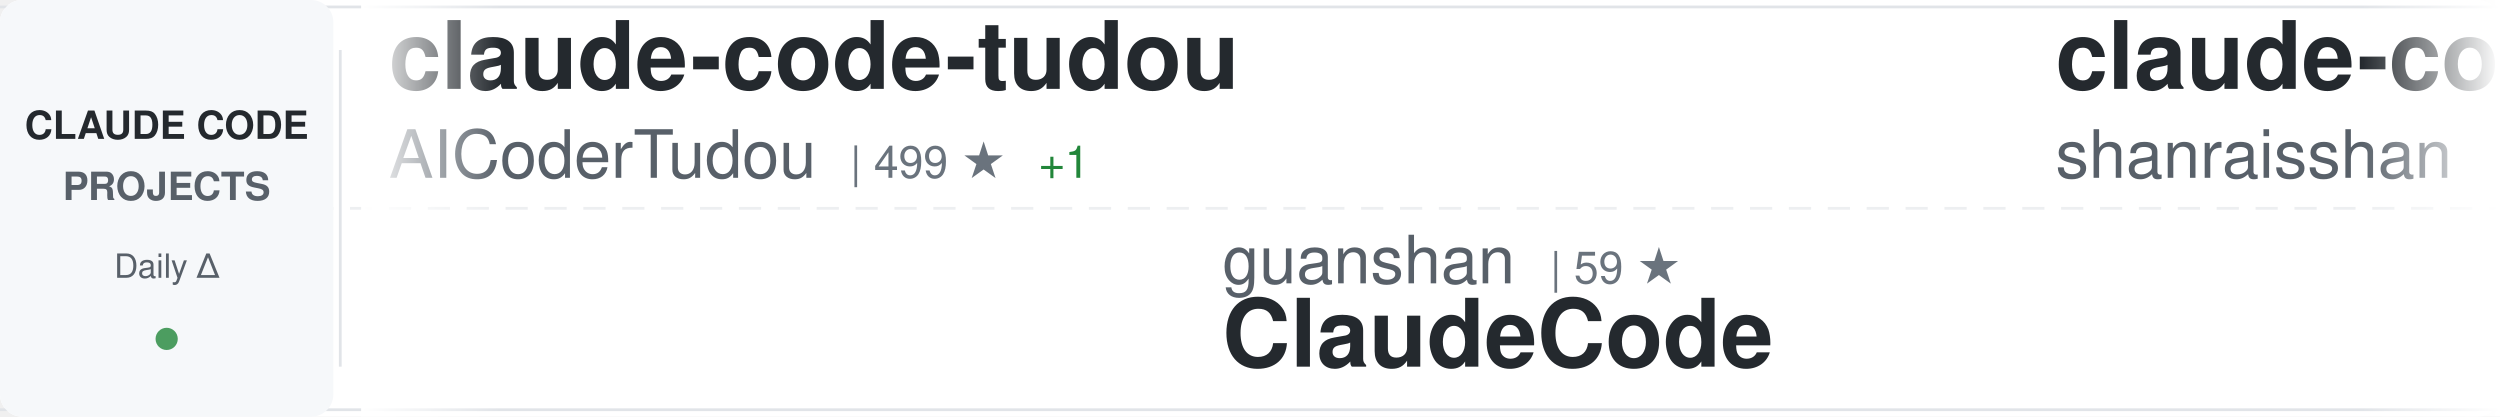
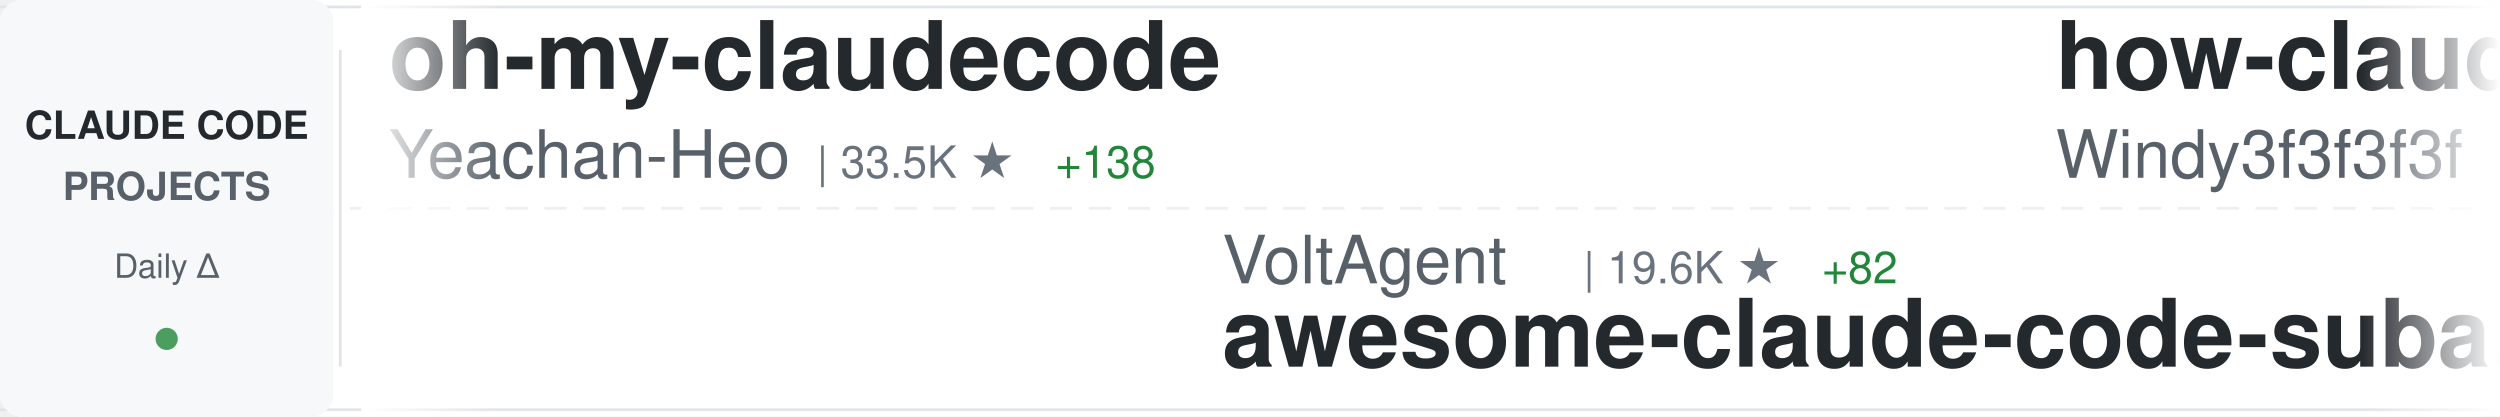
<svg xmlns="http://www.w3.org/2000/svg" width="900" height="150">
  <defs>
    <linearGradient id="awesomeLeftFade" x1="0%" y1="0%" x2="100%" y2="0%">
      <stop offset="0%" style="stop-color:#ffffff;stop-opacity:1" />
      <stop offset="100%" style="stop-color:#ffffff;stop-opacity:0" />
    </linearGradient>
    <linearGradient id="awesomeRightFade" x1="0%" y1="0%" x2="100%" y2="0%">
      <stop offset="0%" style="stop-color:#ffffff;stop-opacity:0" />
      <stop offset="100%" style="stop-color:#ffffff;stop-opacity:1" />
    </linearGradient>
  </defs>
  <rect width="900" height="150" fill="#ffffff" rx="8" />
  <rect x="0" y="2" width="900" height="1" fill="#e1e4e8" />
  <rect x="0" y="147" width="900" height="1" fill="#e1e4e8" />
  <line x1="0" y1="75" x2="900" y2="75" stroke="#e1e4e8" stroke-width="1" stroke-dasharray="8 6" opacity="0.6" />
  <rect x="0" y="0" width="120" height="150" fill="#f6f8fa" rx="8" />
  <text x="60" y="50" font-family="-apple-system, BlinkMacSystemFont, 'Segoe UI', Helvetica, Arial, sans-serif" font-size="14" font-weight="600" fill="#24292e" text-anchor="middle">CLAUDE CODE</text>
  <text x="60" y="72" font-family="-apple-system, BlinkMacSystemFont, 'Segoe UI', Helvetica, Arial, sans-serif" font-size="14" font-weight="600" fill="#586069" text-anchor="middle">PROJECTS</text>
  <text x="60" y="100" font-family="-apple-system, BlinkMacSystemFont, 'Segoe UI', Helvetica, Arial, sans-serif" font-size="12" font-weight="500" fill="#586069" text-anchor="middle">Daily Δ</text>
  <circle cx="60" cy="122" r="4" fill="#22863a" opacity="0.8" />
  <rect x="122" y="18" width="1" height="114" fill="#e1e4e8" />
  <clipPath id="awesomeTickerClip">
    <rect x="130" y="0" width="770" height="150" />
  </clipPath>
  <g clip-path="url(#awesomeTickerClip)">
    <g id="awesomeTickerItems">
      <animateTransform attributeName="transform" attributeType="XML" type="translate" from="0 0" to="-3000 0" dur="54s" repeatCount="indefinite" />
      <g transform="translate(0, 0)">
-         <text x="140" y="32" font-family="-apple-system, BlinkMacSystemFont, 'Segoe UI', Helvetica, Arial, sans-serif" font-size="34" font-weight="600" fill="#24292e">claude-code-tudou</text>
-         <text x="140" y="64" font-family="-apple-system, BlinkMacSystemFont, 'Segoe UI', Helvetica, Arial, sans-serif" font-size="24" font-weight="400" fill="#586069">AICoderTudou</text>
-         <text x="306" y="64" font-family="-apple-system, BlinkMacSystemFont, 'Segoe UI', Helvetica, Arial, sans-serif" font-size="16" font-weight="500" fill="#6a737d">| 499 ★</text>
-         <text x="374" y="64" font-family="-apple-system, BlinkMacSystemFont, 'Segoe UI', Helvetica, Arial, sans-serif" font-size="16" font-weight="500" fill="#22863a"> +1</text>
+         <text x="140" y="32" font-family="-apple-system, BlinkMacSystemFont, 'Segoe UI', Helvetica, Arial, sans-serif" font-size="34" font-weight="600" fill="#24292e">oh-my-claudecode</text>
+         <text x="140" y="64" font-family="-apple-system, BlinkMacSystemFont, 'Segoe UI', Helvetica, Arial, sans-serif" font-size="24" font-weight="400" fill="#586069">Yeachan-Heo</text>
+         <text x="294" y="64" font-family="-apple-system, BlinkMacSystemFont, 'Segoe UI', Helvetica, Arial, sans-serif" font-size="16" font-weight="500" fill="#6a737d">| 33.5K ★</text>
+         <text x="380" y="64" font-family="-apple-system, BlinkMacSystemFont, 'Segoe UI', Helvetica, Arial, sans-serif" font-size="16" font-weight="500" fill="#22863a"> +138</text>
      </g>
      <g transform="translate(300, 0)">
-         <text x="140" y="102" font-family="-apple-system, BlinkMacSystemFont, 'Segoe UI', Helvetica, Arial, sans-serif" font-size="24" font-weight="400" fill="#586069">guanshan</text>
-         <text x="258" y="102" font-family="-apple-system, BlinkMacSystemFont, 'Segoe UI', Helvetica, Arial, sans-serif" font-size="16" font-weight="500" fill="#6a737d">| 59 ★</text>
-         <text x="140" y="132" font-family="-apple-system, BlinkMacSystemFont, 'Segoe UI', Helvetica, Arial, sans-serif" font-size="34" font-weight="600" fill="#24292e">ClaudeCode</text>
+         <text x="140" y="102" font-family="-apple-system, BlinkMacSystemFont, 'Segoe UI', Helvetica, Arial, sans-serif" font-size="24" font-weight="400" fill="#586069">VoltAgent</text>
+         <text x="270" y="102" font-family="-apple-system, BlinkMacSystemFont, 'Segoe UI', Helvetica, Arial, sans-serif" font-size="16" font-weight="500" fill="#6a737d">| 19.6K ★</text>
+         <text x="356" y="102" font-family="-apple-system, BlinkMacSystemFont, 'Segoe UI', Helvetica, Arial, sans-serif" font-size="16" font-weight="500" fill="#22863a"> +82</text>
+         <text x="140" y="132" font-family="-apple-system, BlinkMacSystemFont, 'Segoe UI', Helvetica, Arial, sans-serif" font-size="34" font-weight="600" fill="#24292e">awesome-claude-code-suba...</text>
      </g>
      <g transform="translate(600, 0)">
-         <text x="140" y="32" font-family="-apple-system, BlinkMacSystemFont, 'Segoe UI', Helvetica, Arial, sans-serif" font-size="34" font-weight="600" fill="#24292e">claude-code-best-practic...</text>
-         <text x="140" y="64" font-family="-apple-system, BlinkMacSystemFont, 'Segoe UI', Helvetica, Arial, sans-serif" font-size="24" font-weight="400" fill="#586069">shanraisshan</text>
-         <text x="306" y="64" font-family="-apple-system, BlinkMacSystemFont, 'Segoe UI', Helvetica, Arial, sans-serif" font-size="16" font-weight="500" fill="#6a737d">| 52.6K ★</text>
-         <text x="392" y="64" font-family="-apple-system, BlinkMacSystemFont, 'Segoe UI', Helvetica, Arial, sans-serif" font-size="16" font-weight="500" fill="#22863a"> +269</text>
+         <text x="140" y="32" font-family="-apple-system, BlinkMacSystemFont, 'Segoe UI', Helvetica, Arial, sans-serif" font-size="34" font-weight="600" fill="#24292e">how-claude-code-works</text>
+         <text x="140" y="64" font-family="-apple-system, BlinkMacSystemFont, 'Segoe UI', Helvetica, Arial, sans-serif" font-size="24" font-weight="400" fill="#586069">Windy3f3f3f3f</text>
+         <text x="318" y="64" font-family="-apple-system, BlinkMacSystemFont, 'Segoe UI', Helvetica, Arial, sans-serif" font-size="16" font-weight="500" fill="#6a737d">| 2.3K ★</text>
+         <text x="395" y="64" font-family="-apple-system, BlinkMacSystemFont, 'Segoe UI', Helvetica, Arial, sans-serif" font-size="16" font-weight="500" fill="#22863a"> +18</text>
      </g>
      <g transform="translate(900, 0)">
-         <text x="140" y="102" font-family="-apple-system, BlinkMacSystemFont, 'Segoe UI', Helvetica, Arial, sans-serif" font-size="24" font-weight="400" fill="#586069">ChinaSiro</text>
-         <text x="270" y="102" font-family="-apple-system, BlinkMacSystemFont, 'Segoe UI', Helvetica, Arial, sans-serif" font-size="16" font-weight="500" fill="#6a737d">| 9.2K ★</text>
-         <text x="347" y="102" font-family="-apple-system, BlinkMacSystemFont, 'Segoe UI', Helvetica, Arial, sans-serif" font-size="16" font-weight="500" fill="#22863a"> +14</text>
-         <text x="140" y="132" font-family="-apple-system, BlinkMacSystemFont, 'Segoe UI', Helvetica, Arial, sans-serif" font-size="34" font-weight="600" fill="#24292e">claude-code-sourcemap</text>
+         <text x="140" y="102" font-family="-apple-system, BlinkMacSystemFont, 'Segoe UI', Helvetica, Arial, sans-serif" font-size="24" font-weight="400" fill="#586069">AICoderTudou</text>
+         <text x="306" y="102" font-family="-apple-system, BlinkMacSystemFont, 'Segoe UI', Helvetica, Arial, sans-serif" font-size="16" font-weight="500" fill="#6a737d">| 499 ★</text>
+         <text x="374" y="102" font-family="-apple-system, BlinkMacSystemFont, 'Segoe UI', Helvetica, Arial, sans-serif" font-size="16" font-weight="500" fill="#22863a"> +1</text>
+         <text x="140" y="132" font-family="-apple-system, BlinkMacSystemFont, 'Segoe UI', Helvetica, Arial, sans-serif" font-size="34" font-weight="600" fill="#24292e">claude-code-tudou</text>
      </g>
      <g transform="translate(1200, 0)">
-         <text x="140" y="32" font-family="-apple-system, BlinkMacSystemFont, 'Segoe UI', Helvetica, Arial, sans-serif" font-size="34" font-weight="600" fill="#24292e">Claude-Code</text>
-         <text x="140" y="64" font-family="-apple-system, BlinkMacSystemFont, 'Segoe UI', Helvetica, Arial, sans-serif" font-size="24" font-weight="400" fill="#586069">pengchengneo</text>
-         <text x="306" y="64" font-family="-apple-system, BlinkMacSystemFont, 'Segoe UI', Helvetica, Arial, sans-serif" font-size="16" font-weight="500" fill="#6a737d">| 1.3K ★</text>
-         <text x="383" y="64" font-family="-apple-system, BlinkMacSystemFont, 'Segoe UI', Helvetica, Arial, sans-serif" font-size="16" font-weight="500" fill="#22863a"> +6</text>
+         <text x="140" y="32" font-family="-apple-system, BlinkMacSystemFont, 'Segoe UI', Helvetica, Arial, sans-serif" font-size="34" font-weight="600" fill="#24292e">Claude-Code-Game-Studios</text>
+         <text x="140" y="64" font-family="-apple-system, BlinkMacSystemFont, 'Segoe UI', Helvetica, Arial, sans-serif" font-size="24" font-weight="400" fill="#586069">Donchitos</text>
+         <text x="270" y="64" font-family="-apple-system, BlinkMacSystemFont, 'Segoe UI', Helvetica, Arial, sans-serif" font-size="16" font-weight="500" fill="#6a737d">| 18.5K ★</text>
+         <text x="356" y="64" font-family="-apple-system, BlinkMacSystemFont, 'Segoe UI', Helvetica, Arial, sans-serif" font-size="16" font-weight="500" fill="#22863a"> +284</text>
      </g>
      <g transform="translate(1500, 0)">
-         <text x="140" y="102" font-family="-apple-system, BlinkMacSystemFont, 'Segoe UI', Helvetica, Arial, sans-serif" font-size="24" font-weight="400" fill="#586069">1rgs</text>
-         <text x="210" y="102" font-family="-apple-system, BlinkMacSystemFont, 'Segoe UI', Helvetica, Arial, sans-serif" font-size="16" font-weight="500" fill="#6a737d">| 3.6K ★</text>
-         <text x="287" y="102" font-family="-apple-system, BlinkMacSystemFont, 'Segoe UI', Helvetica, Arial, sans-serif" font-size="16" font-weight="500" fill="#22863a"> +4</text>
-         <text x="140" y="132" font-family="-apple-system, BlinkMacSystemFont, 'Segoe UI', Helvetica, Arial, sans-serif" font-size="34" font-weight="600" fill="#24292e">claude-code-proxy</text>
+         <text x="140" y="102" font-family="-apple-system, BlinkMacSystemFont, 'Segoe UI', Helvetica, Arial, sans-serif" font-size="24" font-weight="400" fill="#586069">lintsinghua</text>
+         <text x="294" y="102" font-family="-apple-system, BlinkMacSystemFont, 'Segoe UI', Helvetica, Arial, sans-serif" font-size="16" font-weight="500" fill="#6a737d">| 3.2K ★</text>
+         <text x="371" y="102" font-family="-apple-system, BlinkMacSystemFont, 'Segoe UI', Helvetica, Arial, sans-serif" font-size="16" font-weight="500" fill="#22863a"> +26</text>
+         <text x="140" y="132" font-family="-apple-system, BlinkMacSystemFont, 'Segoe UI', Helvetica, Arial, sans-serif" font-size="34" font-weight="600" fill="#24292e">claude-code-book</text>
      </g>
      <g transform="translate(1800, 0)">
        <text x="140" y="32" font-family="-apple-system, BlinkMacSystemFont, 'Segoe UI', Helvetica, Arial, sans-serif" font-size="34" font-weight="600" fill="#24292e">Claude-Code-Usage-Monito...</text>
        <text x="140" y="64" font-family="-apple-system, BlinkMacSystemFont, 'Segoe UI', Helvetica, Arial, sans-serif" font-size="24" font-weight="400" fill="#586069">Maciek-roboblog</text>
        <text x="342" y="64" font-family="-apple-system, BlinkMacSystemFont, 'Segoe UI', Helvetica, Arial, sans-serif" font-size="16" font-weight="500" fill="#6a737d">| 8.0K ★</text>
-         <text x="419" y="64" font-family="-apple-system, BlinkMacSystemFont, 'Segoe UI', Helvetica, Arial, sans-serif" font-size="16" font-weight="500" fill="#22863a"> +11</text>
+         <text x="419" y="64" font-family="-apple-system, BlinkMacSystemFont, 'Segoe UI', Helvetica, Arial, sans-serif" font-size="16" font-weight="500" fill="#22863a"> +10</text>
      </g>
      <g transform="translate(2100, 0)">
-         <text x="140" y="102" font-family="-apple-system, BlinkMacSystemFont, 'Segoe UI', Helvetica, Arial, sans-serif" font-size="24" font-weight="400" fill="#586069">liuup</text>
-         <text x="222" y="102" font-family="-apple-system, BlinkMacSystemFont, 'Segoe UI', Helvetica, Arial, sans-serif" font-size="16" font-weight="500" fill="#6a737d">| 2.4K ★</text>
-         <text x="299" y="102" font-family="-apple-system, BlinkMacSystemFont, 'Segoe UI', Helvetica, Arial, sans-serif" font-size="16" font-weight="500" fill="#22863a"> +28</text>
-         <text x="140" y="132" font-family="-apple-system, BlinkMacSystemFont, 'Segoe UI', Helvetica, Arial, sans-serif" font-size="34" font-weight="600" fill="#24292e">claude-code-analysis</text>
+         <text x="140" y="102" font-family="-apple-system, BlinkMacSystemFont, 'Segoe UI', Helvetica, Arial, sans-serif" font-size="24" font-weight="400" fill="#586069">router-for-me</text>
+         <text x="318" y="102" font-family="-apple-system, BlinkMacSystemFont, 'Segoe UI', Helvetica, Arial, sans-serif" font-size="16" font-weight="500" fill="#6a737d">| 32.3K ★</text>
+         <text x="404" y="102" font-family="-apple-system, BlinkMacSystemFont, 'Segoe UI', Helvetica, Arial, sans-serif" font-size="16" font-weight="500" fill="#22863a"> +237</text>
+         <text x="140" y="132" font-family="-apple-system, BlinkMacSystemFont, 'Segoe UI', Helvetica, Arial, sans-serif" font-size="34" font-weight="600" fill="#24292e">CLIProxyAPI</text>
      </g>
      <g transform="translate(2400, 0)">
-         <text x="140" y="32" font-family="-apple-system, BlinkMacSystemFont, 'Segoe UI', Helvetica, Arial, sans-serif" font-size="34" font-weight="600" fill="#24292e">claude-code-local</text>
-         <text x="140" y="64" font-family="-apple-system, BlinkMacSystemFont, 'Segoe UI', Helvetica, Arial, sans-serif" font-size="24" font-weight="400" fill="#586069">nicedreamzapp</text>
-         <text x="318" y="64" font-family="-apple-system, BlinkMacSystemFont, 'Segoe UI', Helvetica, Arial, sans-serif" font-size="16" font-weight="500" fill="#6a737d">| 2.6K ★</text>
-         <text x="395" y="64" font-family="-apple-system, BlinkMacSystemFont, 'Segoe UI', Helvetica, Arial, sans-serif" font-size="16" font-weight="500" fill="#22863a"> +21</text>
+         <text x="140" y="32" font-family="-apple-system, BlinkMacSystemFont, 'Segoe UI', Helvetica, Arial, sans-serif" font-size="34" font-weight="600" fill="#24292e">claude-code-router</text>
+         <text x="140" y="64" font-family="-apple-system, BlinkMacSystemFont, 'Segoe UI', Helvetica, Arial, sans-serif" font-size="24" font-weight="400" fill="#586069">musistudio</text>
+         <text x="282" y="64" font-family="-apple-system, BlinkMacSystemFont, 'Segoe UI', Helvetica, Arial, sans-serif" font-size="16" font-weight="500" fill="#6a737d">| 33.9K ★</text>
+         <text x="368" y="64" font-family="-apple-system, BlinkMacSystemFont, 'Segoe UI', Helvetica, Arial, sans-serif" font-size="16" font-weight="500" fill="#22863a"> +59</text>
      </g>
      <g transform="translate(2700, 0)">
-         <text x="140" y="102" font-family="-apple-system, BlinkMacSystemFont, 'Segoe UI', Helvetica, Arial, sans-serif" font-size="24" font-weight="400" fill="#586069">Windy3f3f3f3f</text>
-         <text x="318" y="102" font-family="-apple-system, BlinkMacSystemFont, 'Segoe UI', Helvetica, Arial, sans-serif" font-size="16" font-weight="500" fill="#6a737d">| 2.3K ★</text>
-         <text x="395" y="102" font-family="-apple-system, BlinkMacSystemFont, 'Segoe UI', Helvetica, Arial, sans-serif" font-size="16" font-weight="500" fill="#22863a"> +19</text>
-         <text x="140" y="132" font-family="-apple-system, BlinkMacSystemFont, 'Segoe UI', Helvetica, Arial, sans-serif" font-size="34" font-weight="600" fill="#24292e">how-claude-code-works</text>
+         <text x="140" y="102" font-family="-apple-system, BlinkMacSystemFont, 'Segoe UI', Helvetica, Arial, sans-serif" font-size="24" font-weight="400" fill="#586069">kodu-ai</text>
+         <text x="246" y="102" font-family="-apple-system, BlinkMacSystemFont, 'Segoe UI', Helvetica, Arial, sans-serif" font-size="16" font-weight="500" fill="#6a737d">| 5.3K ★</text>
+         <text x="140" y="132" font-family="-apple-system, BlinkMacSystemFont, 'Segoe UI', Helvetica, Arial, sans-serif" font-size="34" font-weight="600" fill="#24292e">claude-coder</text>
      </g>
      <g transform="translate(3000, 0)">
-         <text x="140" y="32" font-family="-apple-system, BlinkMacSystemFont, 'Segoe UI', Helvetica, Arial, sans-serif" font-size="34" font-weight="600" fill="#24292e">claude-code-tudou</text>
-         <text x="140" y="64" font-family="-apple-system, BlinkMacSystemFont, 'Segoe UI', Helvetica, Arial, sans-serif" font-size="24" font-weight="400" fill="#586069">AICoderTudou</text>
-         <text x="306" y="64" font-family="-apple-system, BlinkMacSystemFont, 'Segoe UI', Helvetica, Arial, sans-serif" font-size="16" font-weight="500" fill="#6a737d">| 499 ★</text>
-         <text x="374" y="64" font-family="-apple-system, BlinkMacSystemFont, 'Segoe UI', Helvetica, Arial, sans-serif" font-size="16" font-weight="500" fill="#22863a"> +1</text>
+         <text x="140" y="32" font-family="-apple-system, BlinkMacSystemFont, 'Segoe UI', Helvetica, Arial, sans-serif" font-size="34" font-weight="600" fill="#24292e">oh-my-claudecode</text>
+         <text x="140" y="64" font-family="-apple-system, BlinkMacSystemFont, 'Segoe UI', Helvetica, Arial, sans-serif" font-size="24" font-weight="400" fill="#586069">Yeachan-Heo</text>
+         <text x="294" y="64" font-family="-apple-system, BlinkMacSystemFont, 'Segoe UI', Helvetica, Arial, sans-serif" font-size="16" font-weight="500" fill="#6a737d">| 33.5K ★</text>
+         <text x="380" y="64" font-family="-apple-system, BlinkMacSystemFont, 'Segoe UI', Helvetica, Arial, sans-serif" font-size="16" font-weight="500" fill="#22863a"> +138</text>
      </g>
      <g transform="translate(3300, 0)">
-         <text x="140" y="102" font-family="-apple-system, BlinkMacSystemFont, 'Segoe UI', Helvetica, Arial, sans-serif" font-size="24" font-weight="400" fill="#586069">guanshan</text>
-         <text x="258" y="102" font-family="-apple-system, BlinkMacSystemFont, 'Segoe UI', Helvetica, Arial, sans-serif" font-size="16" font-weight="500" fill="#6a737d">| 59 ★</text>
-         <text x="140" y="132" font-family="-apple-system, BlinkMacSystemFont, 'Segoe UI', Helvetica, Arial, sans-serif" font-size="34" font-weight="600" fill="#24292e">ClaudeCode</text>
+         <text x="140" y="102" font-family="-apple-system, BlinkMacSystemFont, 'Segoe UI', Helvetica, Arial, sans-serif" font-size="24" font-weight="400" fill="#586069">VoltAgent</text>
+         <text x="270" y="102" font-family="-apple-system, BlinkMacSystemFont, 'Segoe UI', Helvetica, Arial, sans-serif" font-size="16" font-weight="500" fill="#6a737d">| 19.6K ★</text>
+         <text x="356" y="102" font-family="-apple-system, BlinkMacSystemFont, 'Segoe UI', Helvetica, Arial, sans-serif" font-size="16" font-weight="500" fill="#22863a"> +82</text>
+         <text x="140" y="132" font-family="-apple-system, BlinkMacSystemFont, 'Segoe UI', Helvetica, Arial, sans-serif" font-size="34" font-weight="600" fill="#24292e">awesome-claude-code-suba...</text>
      </g>
      <g transform="translate(3600, 0)">
-         <text x="140" y="32" font-family="-apple-system, BlinkMacSystemFont, 'Segoe UI', Helvetica, Arial, sans-serif" font-size="34" font-weight="600" fill="#24292e">claude-code-best-practic...</text>
-         <text x="140" y="64" font-family="-apple-system, BlinkMacSystemFont, 'Segoe UI', Helvetica, Arial, sans-serif" font-size="24" font-weight="400" fill="#586069">shanraisshan</text>
-         <text x="306" y="64" font-family="-apple-system, BlinkMacSystemFont, 'Segoe UI', Helvetica, Arial, sans-serif" font-size="16" font-weight="500" fill="#6a737d">| 52.6K ★</text>
-         <text x="392" y="64" font-family="-apple-system, BlinkMacSystemFont, 'Segoe UI', Helvetica, Arial, sans-serif" font-size="16" font-weight="500" fill="#22863a"> +269</text>
+         <text x="140" y="32" font-family="-apple-system, BlinkMacSystemFont, 'Segoe UI', Helvetica, Arial, sans-serif" font-size="34" font-weight="600" fill="#24292e">how-claude-code-works</text>
+         <text x="140" y="64" font-family="-apple-system, BlinkMacSystemFont, 'Segoe UI', Helvetica, Arial, sans-serif" font-size="24" font-weight="400" fill="#586069">Windy3f3f3f3f</text>
+         <text x="318" y="64" font-family="-apple-system, BlinkMacSystemFont, 'Segoe UI', Helvetica, Arial, sans-serif" font-size="16" font-weight="500" fill="#6a737d">| 2.3K ★</text>
+         <text x="395" y="64" font-family="-apple-system, BlinkMacSystemFont, 'Segoe UI', Helvetica, Arial, sans-serif" font-size="16" font-weight="500" fill="#22863a"> +18</text>
      </g>
      <g transform="translate(3900, 0)">
-         <text x="140" y="102" font-family="-apple-system, BlinkMacSystemFont, 'Segoe UI', Helvetica, Arial, sans-serif" font-size="24" font-weight="400" fill="#586069">ChinaSiro</text>
-         <text x="270" y="102" font-family="-apple-system, BlinkMacSystemFont, 'Segoe UI', Helvetica, Arial, sans-serif" font-size="16" font-weight="500" fill="#6a737d">| 9.2K ★</text>
-         <text x="347" y="102" font-family="-apple-system, BlinkMacSystemFont, 'Segoe UI', Helvetica, Arial, sans-serif" font-size="16" font-weight="500" fill="#22863a"> +14</text>
-         <text x="140" y="132" font-family="-apple-system, BlinkMacSystemFont, 'Segoe UI', Helvetica, Arial, sans-serif" font-size="34" font-weight="600" fill="#24292e">claude-code-sourcemap</text>
+         <text x="140" y="102" font-family="-apple-system, BlinkMacSystemFont, 'Segoe UI', Helvetica, Arial, sans-serif" font-size="24" font-weight="400" fill="#586069">AICoderTudou</text>
+         <text x="306" y="102" font-family="-apple-system, BlinkMacSystemFont, 'Segoe UI', Helvetica, Arial, sans-serif" font-size="16" font-weight="500" fill="#6a737d">| 499 ★</text>
+         <text x="374" y="102" font-family="-apple-system, BlinkMacSystemFont, 'Segoe UI', Helvetica, Arial, sans-serif" font-size="16" font-weight="500" fill="#22863a"> +1</text>
+         <text x="140" y="132" font-family="-apple-system, BlinkMacSystemFont, 'Segoe UI', Helvetica, Arial, sans-serif" font-size="34" font-weight="600" fill="#24292e">claude-code-tudou</text>
      </g>
    </g>
  </g>
  <rect x="130" y="0" width="50" height="150" fill="url(#awesomeLeftFade)" />
  <rect x="850" y="0" width="50" height="150" fill="url(#awesomeRightFade)" />
</svg>
